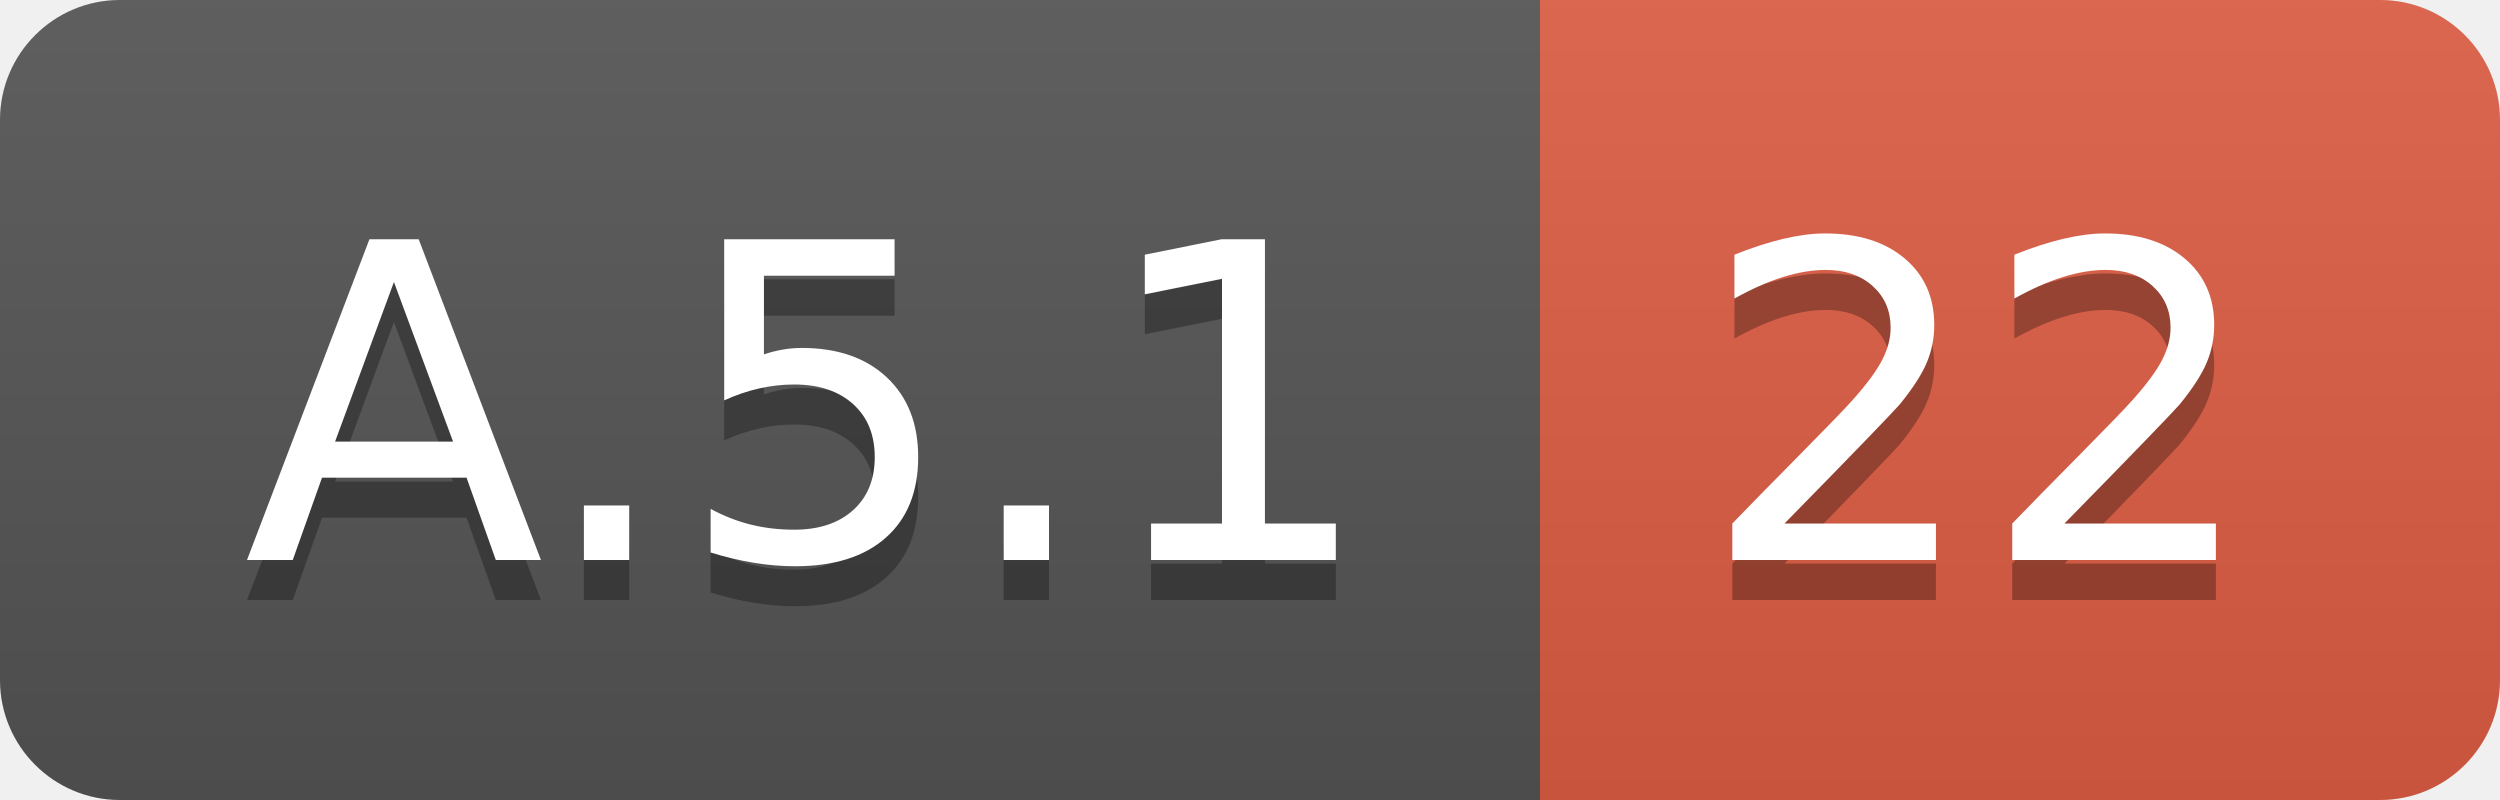
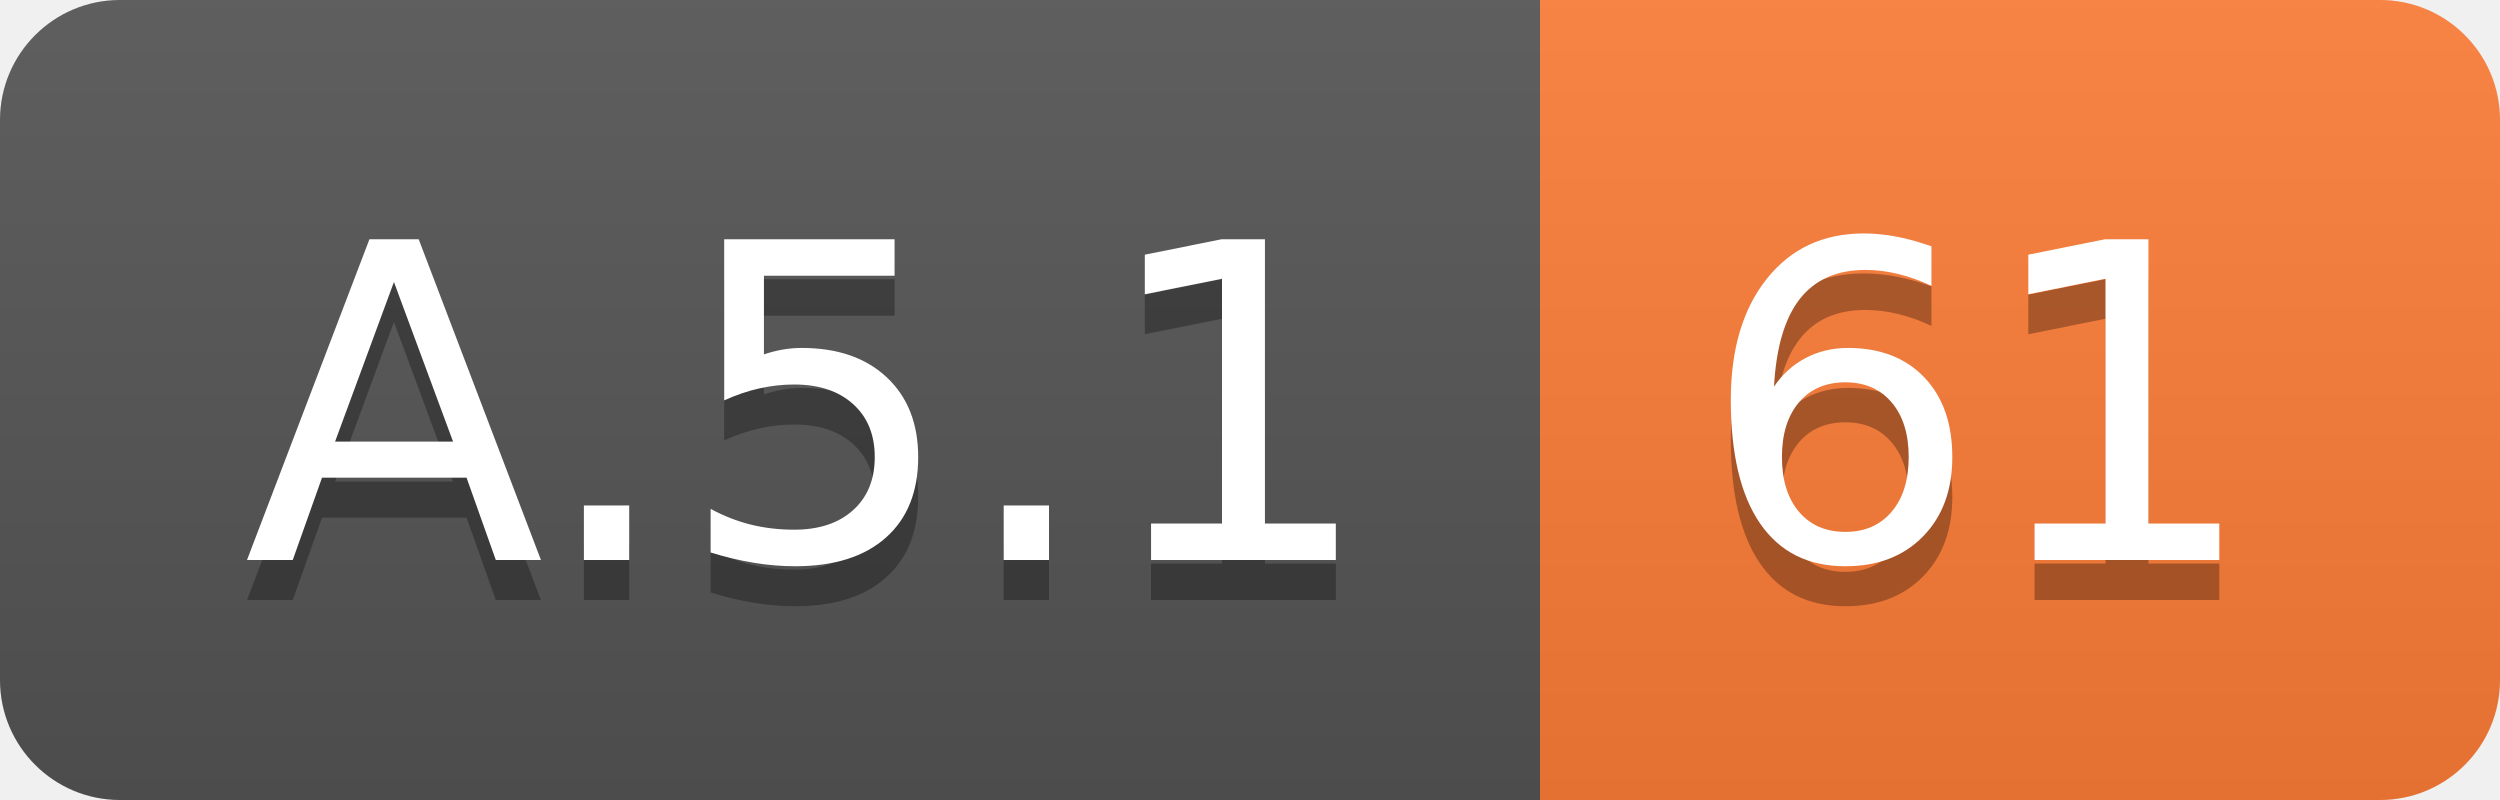
<svg xmlns="http://www.w3.org/2000/svg" width="62.5" height="20">
  <linearGradient id="smooth" x2="0" y2="100%">
    <stop offset="0" stop-color="#bbb" stop-opacity=".1" />
    <stop offset="1" stop-opacity=".1" />
  </linearGradient>
  <clipPath id="round">
    <rect width="62.5" height="20" rx="3" fill="#fff" />
  </clipPath>
  <g clip-path="url(#round)">
    <rect width="38.5" height="20" fill="#555" />
-     <rect x="38.5" width="24.0" height="20" fill="#e05d44" />
+     <rect x="38.5" width="24.0" height="20" fill="#fe7d37" />
    <rect width="62.5" height="20" fill="url(#smooth)" />
  </g>
  <g fill="#fff" text-anchor="middle" font-family="DejaVu Sans,Verdana,Geneva,sans-serif" font-size="110">
    <text x="202.5" y="150" fill="#010101" fill-opacity=".3" transform="scale(0.1)" textLength="285.0" lengthAdjust="spacing">A.5.1</text>
    <text x="202.5" y="140" transform="scale(0.1)" textLength="285.0" lengthAdjust="spacing">A.5.1</text>
-     <text x="495.0" y="150" fill="#010101" fill-opacity=".3" transform="scale(0.1)" textLength="140.0" lengthAdjust="spacing">22</text>
-     <text x="495.0" y="140" transform="scale(0.1)" textLength="140.0" lengthAdjust="spacing">22</text>
+     <text x="495.0" y="150" fill="#010101" fill-opacity=".3" transform="scale(0.1)" textLength="140.0" lengthAdjust="spacing">61</text>
+     <text x="495.0" y="140" transform="scale(0.1)" textLength="140.0" lengthAdjust="spacing">61</text>
  </g>
</svg>
